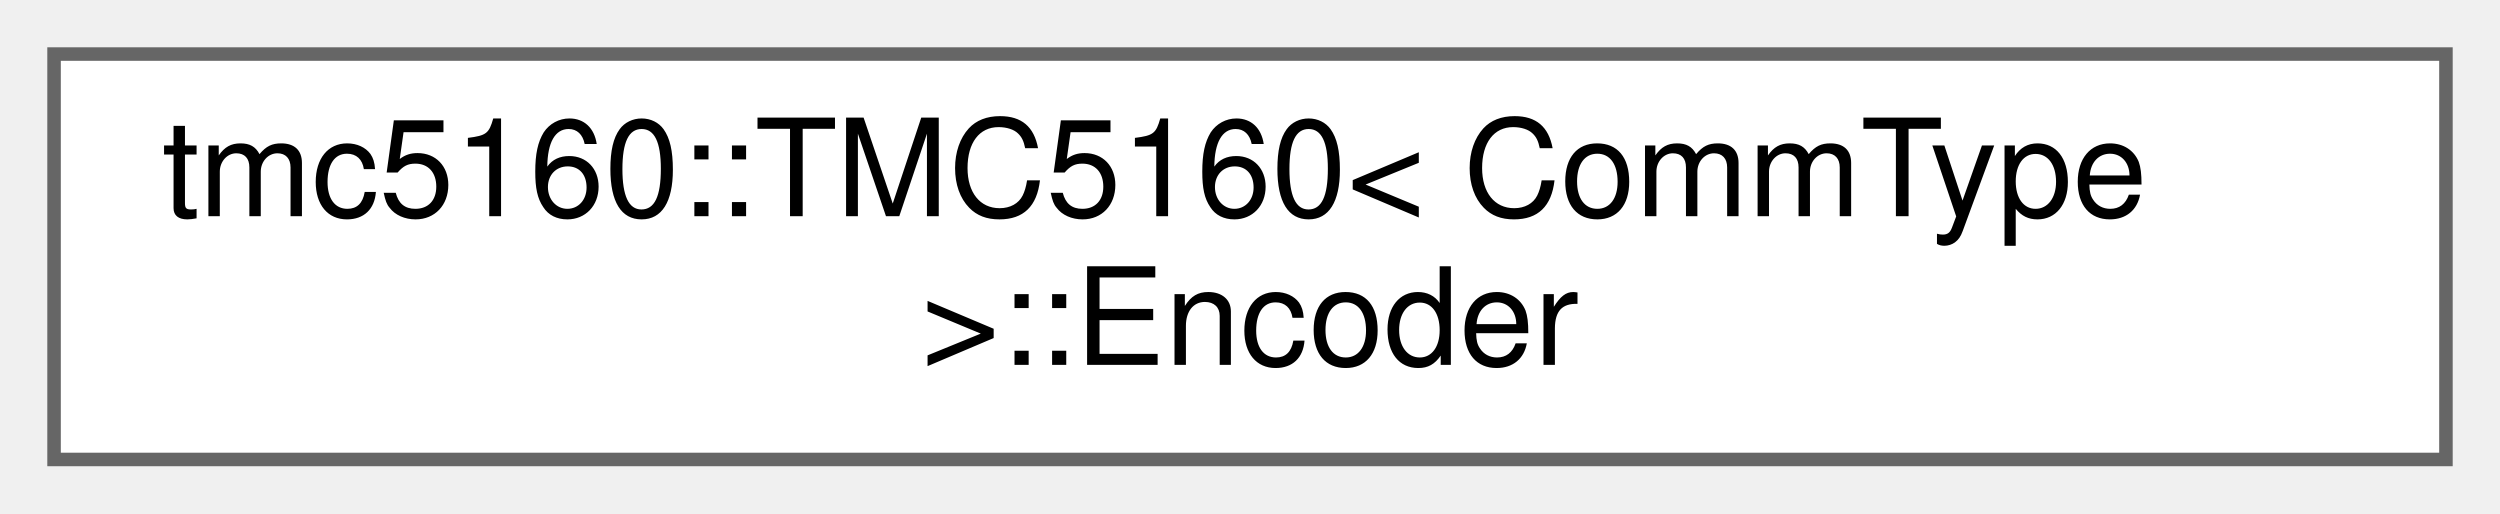
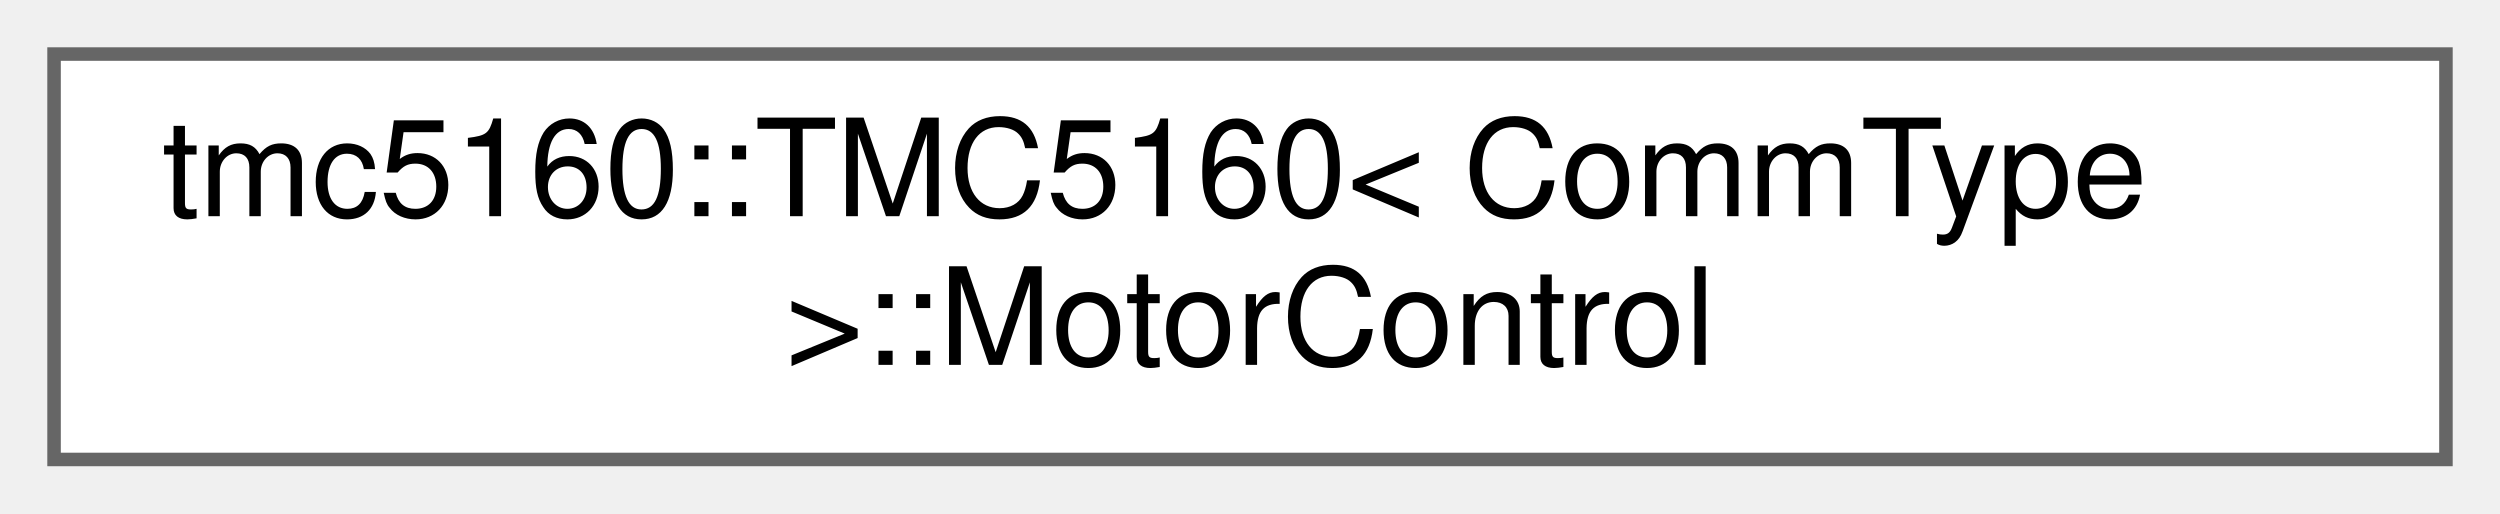
<svg xmlns="http://www.w3.org/2000/svg" xmlns:xlink="http://www.w3.org/1999/xlink" width="185pt" height="38pt" viewBox="0.00 0.00 185.00 38.00">
  <g id="graph0" class="graph" transform="scale(1 1) rotate(0) translate(4 34)">
    <g id="Node000000" class="node">
      <g id="a_Node000000">
-         <a xlink:href="structtmc5160_1_1TMC5160_1_1Encoder.html" target="_top" xlink:title="Encoder subsystem.">
+         <a xlink:href="structtmc5160_1_1TMC5160_1_1MotorControl.html" target="_top" xlink:title="Motor control subsystem.">
          <polygon fill="white" stroke="#666666" points="177,-30 0,-30 0,0 177,0 177,-30" />
          <text text-anchor="start" x="8" y="-18" font-family="Helvetica,sans-Serif" font-size="10.00">tmc5160::TMC5160&lt; CommType</text>
-           <text text-anchor="middle" x="88.5" y="-7" font-family="Helvetica,sans-Serif" font-size="10.00"> &gt;::Encoder</text>
+           <text text-anchor="middle" x="88.5" y="-7" font-family="Helvetica,sans-Serif" font-size="10.00"> &gt;::MotorControl</text>
        </a>
      </g>
    </g>
  </g>
</svg>
